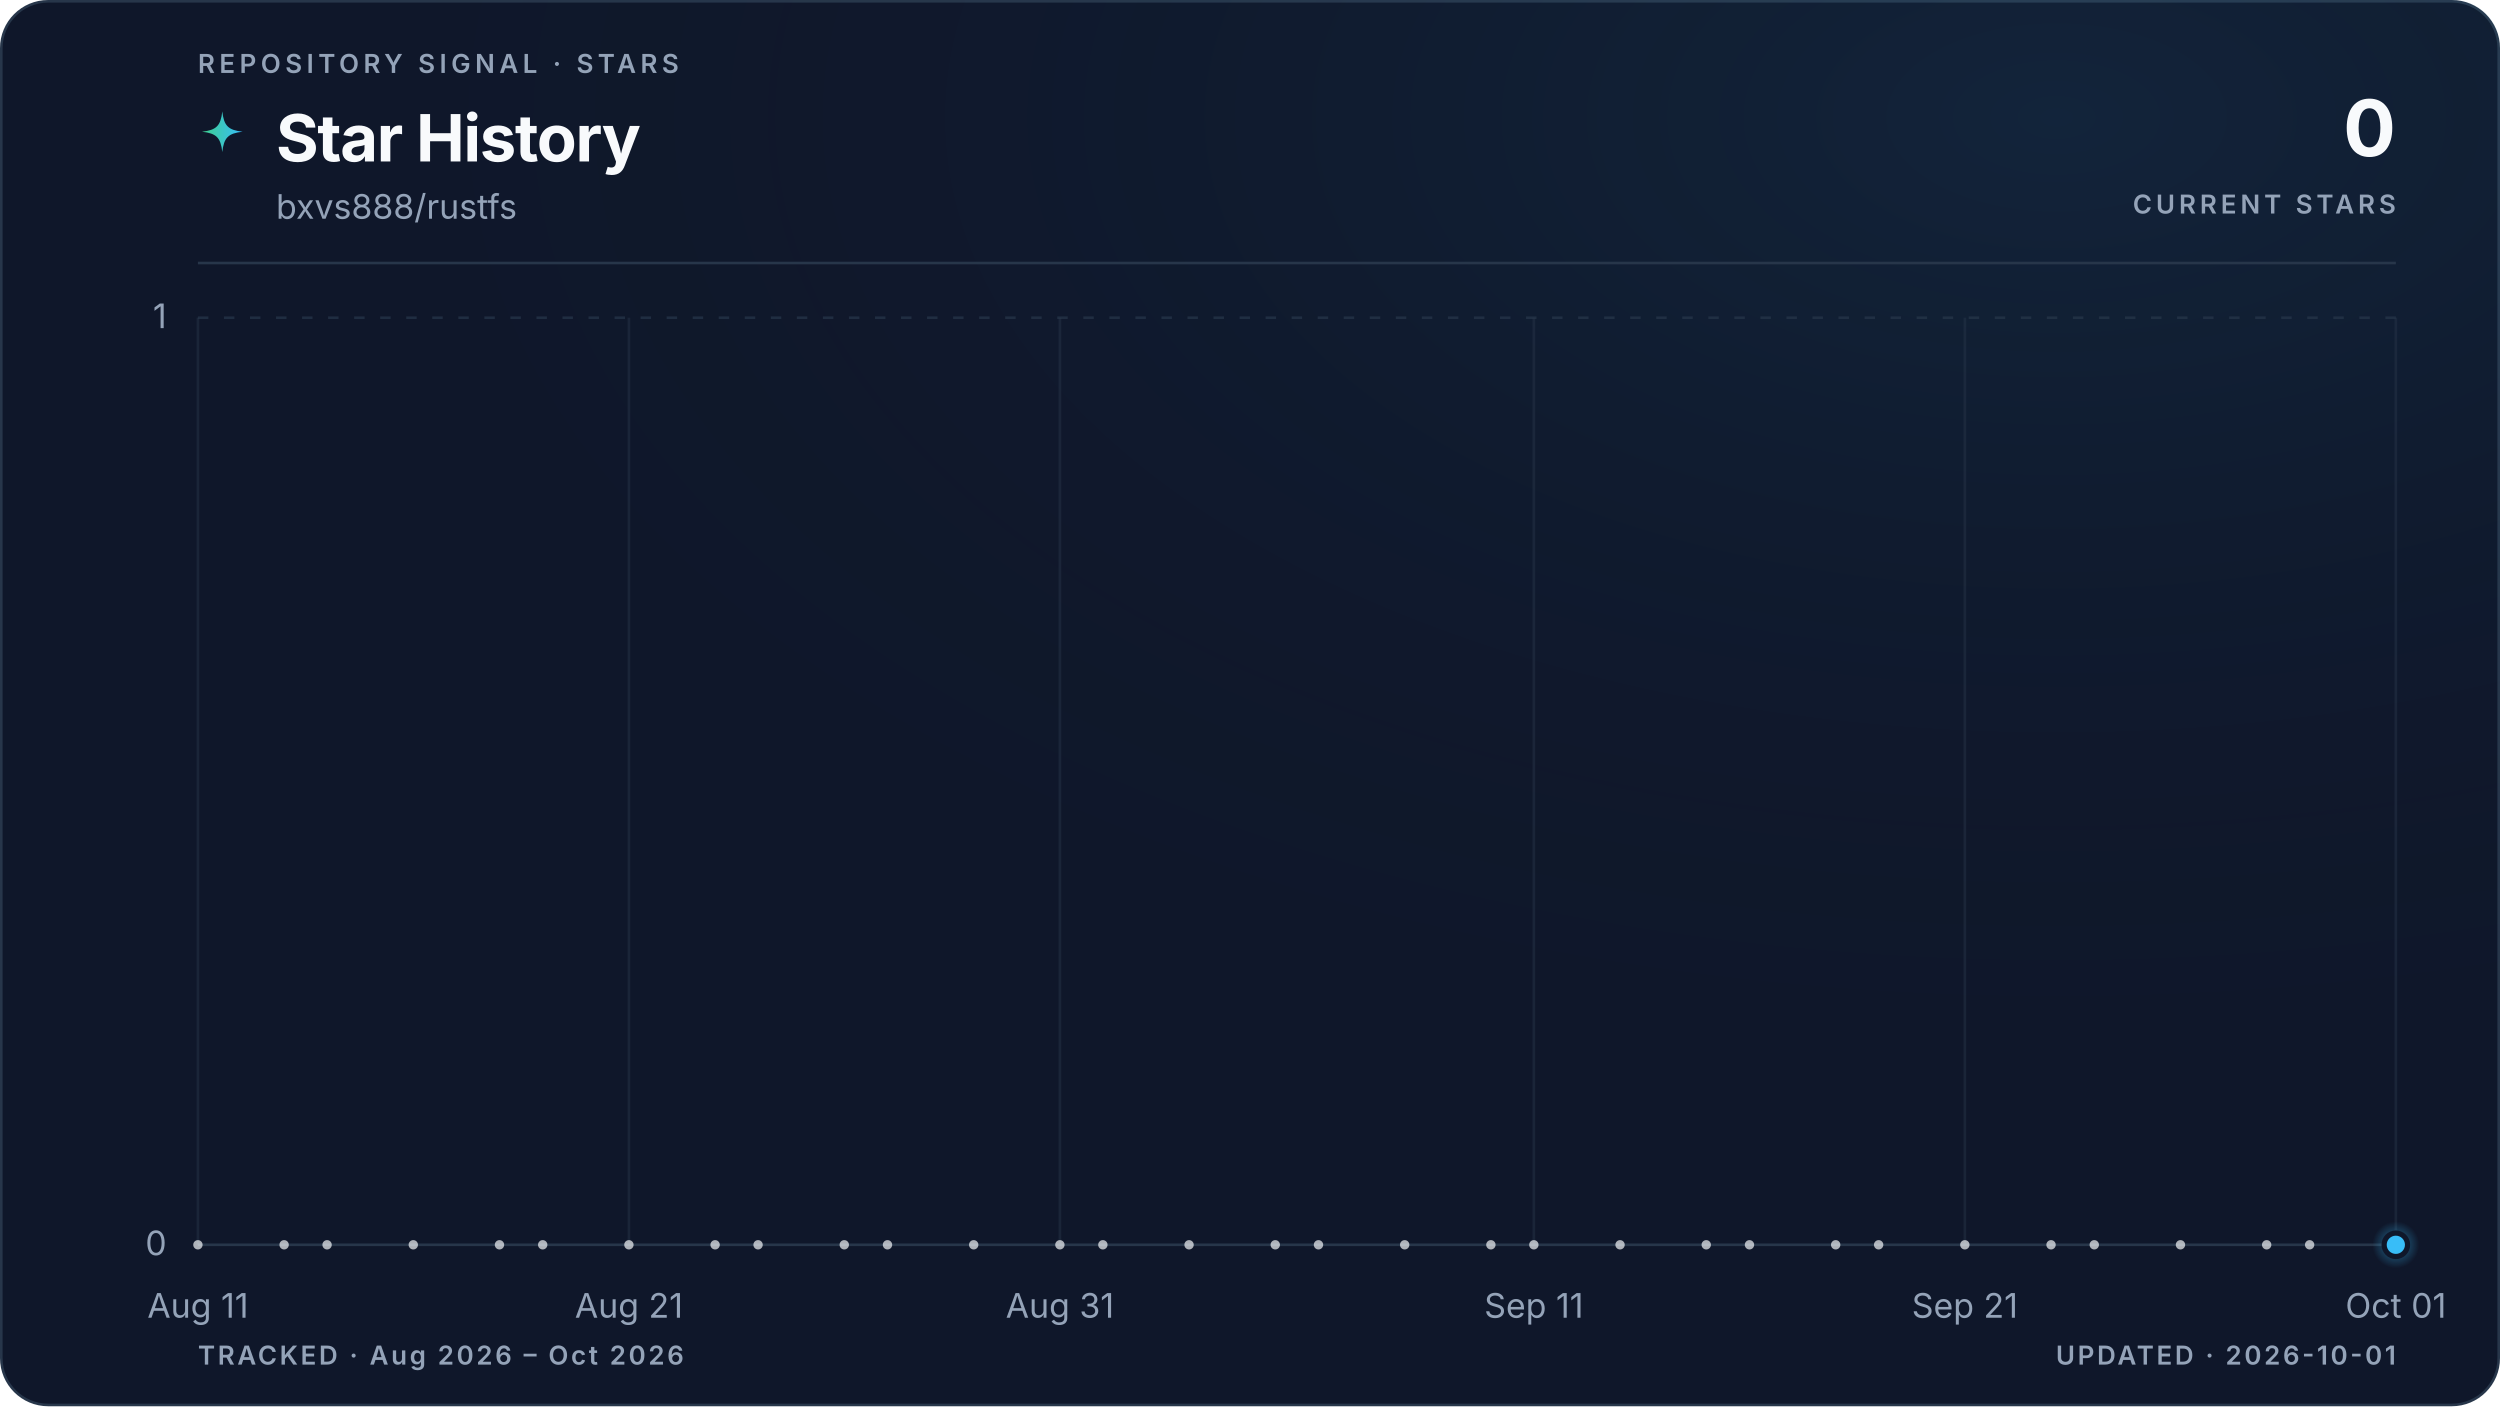
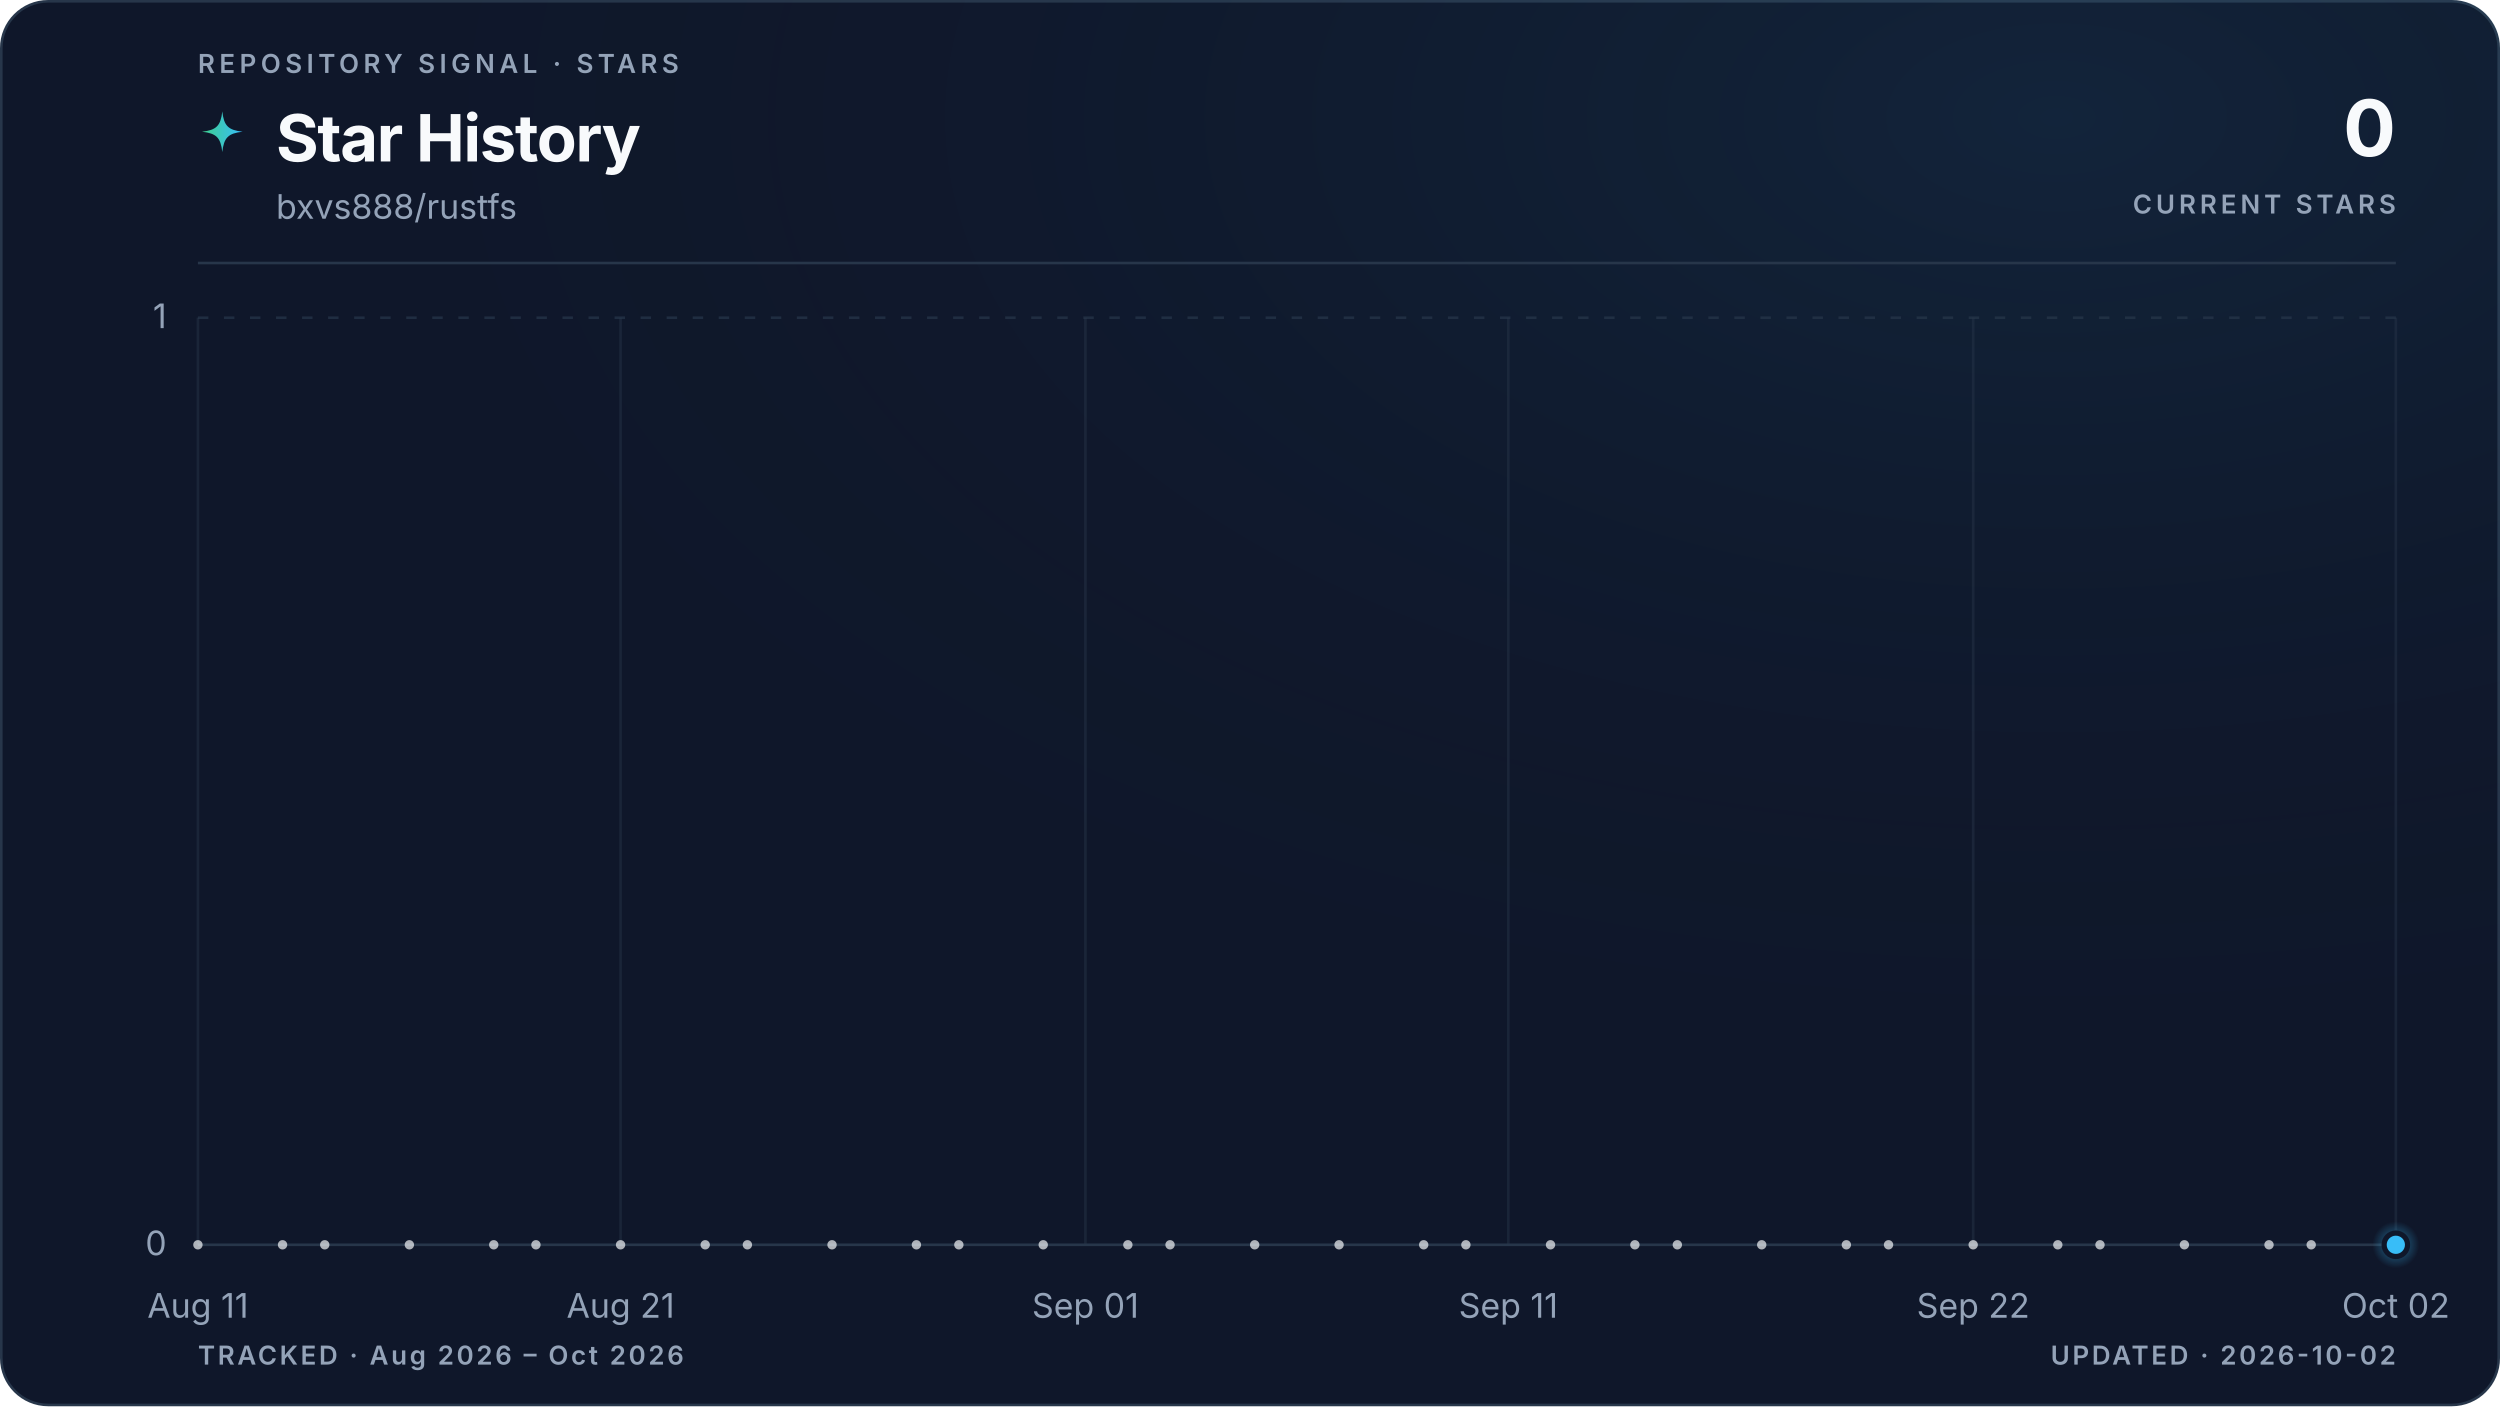
<svg xmlns="http://www.w3.org/2000/svg" viewBox="0 0 960 540" role="img" aria-labelledby="title description" data-style="gradient" data-variant="glow" data-layout="editorial" data-animated="true">
  <defs>
    <linearGradient id="trend" x1="0" y1="0" x2="1" y2="0">
      <stop offset="0%" stop-color="#3ecf8e" />
      <stop offset="100%" stop-color="#38bdf8" />
    </linearGradient>
    <linearGradient id="area" x1="0" y1="0" x2="0" y2="1">
      <stop offset="0%" stop-color="#3ecf8e" stop-opacity="0.22" />
      <stop offset="55%" stop-color="#38bdf8" stop-opacity="0.06" />
      <stop offset="100%" stop-color="#38bdf8" stop-opacity="0" />
    </linearGradient>
    <radialGradient id="marker-halo" cx="50%" cy="50%" r="50%">
      <stop offset="0%" stop-color="#38bdf8" stop-opacity="0.55" />
      <stop offset="100%" stop-color="#38bdf8" stop-opacity="0" />
    </radialGradient>
    <radialGradient id="surface-glow" cx="82%" cy="8%" r="70%">
      <stop offset="0%" stop-color="#38bdf8" stop-opacity="0.08" />
      <stop offset="100%" stop-color="#0f172a" stop-opacity="0" />
    </radialGradient>
    <filter id="trend-glow" x="-20%" y="-20%" width="140%" height="140%">
      <feGaussianBlur stdDeviation="5" />
    </filter>
  </defs>
  <style>
.trend-enter{transform-box:fill-box;transform-origin:center;animation:trend-enter 520ms cubic-bezier(0.16,1,0.3,1)}
.marker-enter{transform-box:fill-box;transform-origin:center;animation:marker-enter 320ms cubic-bezier(0.16,1,0.3,1) 200ms both}
.marker-pulse{transform-box:fill-box;transform-origin:center;animation:marker-pulse 2.6s ease-out infinite}
@keyframes trend-enter{from{opacity:.35;transform:translateY(10px)}to{opacity:1;transform:translateY(0)}}
@keyframes marker-enter{from{opacity:0;transform:scale(.4)}to{opacity:1;transform:scale(1)}}
@keyframes marker-pulse{0%{opacity:.5;transform:scale(.7)}70%,100%{opacity:0;transform:scale(2.1)}}
@media (prefers-reduced-motion:reduce){.trend-enter,.marker-enter,.marker-pulse{animation:none!important}}
@media (prefers-reduced-motion:reduce){.marker-pulse{opacity:0}}
</style>
  <rect x="0.5" y="0.5" width="959" height="539" fill="#0f172a" stroke="#27364a" stroke-width="1" rx="18" />
  <rect width="960" height="540" fill="url(#surface-glow)" rx="18" />
  <text x="76" y="28" fill="#94a3b8" font-family="ui-sans-serif, system-ui, -apple-system, BlinkMacSystemFont, 'Segoe UI', sans-serif" font-size="10" font-weight="600" letter-spacing="1.7">REPOSITORY SIGNAL · STARS</text>
  <path d="M12 1c.8 7.1 2.9 9.2 10 10-7.1.8-9.2 2.9-10 10-.8-7.1-2.9-9.2-10-10 7.1-.8 9.2-2.9 10-10Z" transform="translate(76 42) scale(.78)" fill="url(#trend)" aria-hidden="true" />
  <text x="106" y="62" fill="#f8fafc" font-family="ui-sans-serif, system-ui, -apple-system, BlinkMacSystemFont, 'Segoe UI', sans-serif" font-size="25" font-weight="700" letter-spacing="-0.5">Star History</text>
  <text x="106" y="84" fill="#94a3b8" font-family="ui-sans-serif, system-ui, -apple-system, BlinkMacSystemFont, 'Segoe UI', sans-serif" font-size="13">bxvs888/rustfs</text>
  <text x="920" y="60" fill="#f8fafc" font-family="ui-sans-serif, system-ui, -apple-system, BlinkMacSystemFont, 'Segoe UI', sans-serif" font-size="30" font-weight="700" letter-spacing="-0.6" text-anchor="end">0</text>
  <text x="920" y="82" fill="#94a3b8" font-family="ui-sans-serif, system-ui, -apple-system, BlinkMacSystemFont, 'Segoe UI', sans-serif" font-size="10" font-weight="600" letter-spacing="1.5" text-anchor="end">CURRENT STARS</text>
  <line x1="76" y1="101" x2="920" y2="101" stroke="#27364a" stroke-width="1" />
  <line x1="76" y1="478.0" x2="920" y2="478.0" stroke="#27364a" stroke-width="1" stroke-dasharray="0" opacity="1" />
  <text x="64" y="482.0" fill="#94a3b8" font-family="ui-sans-serif, system-ui, -apple-system, BlinkMacSystemFont, 'Segoe UI', sans-serif" font-size="13" text-anchor="end">0</text>
  <line x1="76" y1="122.0" x2="920" y2="122.0" stroke="#27364a" stroke-width="1" stroke-dasharray="4 6" opacity="0.7" />
  <text x="64" y="126.0" fill="#94a3b8" font-family="ui-sans-serif, system-ui, -apple-system, BlinkMacSystemFont, 'Segoe UI', sans-serif" font-size="13" text-anchor="end">1</text>
  <line x1="76.0" y1="122" x2="76.0" y2="478" stroke="#27364a" stroke-width="1" opacity="0.45" />
  <text x="76.0" y="506" fill="#94a3b8" font-family="ui-sans-serif, system-ui, -apple-system, BlinkMacSystemFont, 'Segoe UI', sans-serif" font-size="13" text-anchor="middle">Aug 11</text>
-   <line x1="241.5" y1="122" x2="241.5" y2="478" stroke="#27364a" stroke-width="1" opacity="0.45" />
-   <text x="241.5" y="506" fill="#94a3b8" font-family="ui-sans-serif, system-ui, -apple-system, BlinkMacSystemFont, 'Segoe UI', sans-serif" font-size="13" text-anchor="middle">Aug 21</text>
-   <line x1="407.0" y1="122" x2="407.0" y2="478" stroke="#27364a" stroke-width="1" opacity="0.45" />
-   <text x="407.0" y="506" fill="#94a3b8" font-family="ui-sans-serif, system-ui, -apple-system, BlinkMacSystemFont, 'Segoe UI', sans-serif" font-size="13" text-anchor="middle">Aug 31</text>
-   <line x1="589.0" y1="122" x2="589.0" y2="478" stroke="#27364a" stroke-width="1" opacity="0.45" />
-   <text x="589.0" y="506" fill="#94a3b8" font-family="ui-sans-serif, system-ui, -apple-system, BlinkMacSystemFont, 'Segoe UI', sans-serif" font-size="13" text-anchor="middle">Sep 11</text>
-   <line x1="754.5" y1="122" x2="754.5" y2="478" stroke="#27364a" stroke-width="1" opacity="0.45" />
-   <text x="754.5" y="506" fill="#94a3b8" font-family="ui-sans-serif, system-ui, -apple-system, BlinkMacSystemFont, 'Segoe UI', sans-serif" font-size="13" text-anchor="middle">Sep 21</text>
+   <line x1="238.3" y1="122" x2="238.3" y2="478" stroke="#27364a" stroke-width="1" opacity="0.45" />
+   <text x="238.3" y="506" fill="#94a3b8" font-family="ui-sans-serif, system-ui, -apple-system, BlinkMacSystemFont, 'Segoe UI', sans-serif" font-size="13" text-anchor="middle">Aug 21</text>
+   <line x1="416.8" y1="122" x2="416.8" y2="478" stroke="#27364a" stroke-width="1" opacity="0.45" />
+   <text x="416.8" y="506" fill="#94a3b8" font-family="ui-sans-serif, system-ui, -apple-system, BlinkMacSystemFont, 'Segoe UI', sans-serif" font-size="13" text-anchor="middle">Sep 01</text>
+   <line x1="579.2" y1="122" x2="579.2" y2="478" stroke="#27364a" stroke-width="1" opacity="0.45" />
+   <text x="579.2" y="506" fill="#94a3b8" font-family="ui-sans-serif, system-ui, -apple-system, BlinkMacSystemFont, 'Segoe UI', sans-serif" font-size="13" text-anchor="middle">Sep 11</text>
+   <line x1="757.7" y1="122" x2="757.7" y2="478" stroke="#27364a" stroke-width="1" opacity="0.45" />
+   <text x="757.7" y="506" fill="#94a3b8" font-family="ui-sans-serif, system-ui, -apple-system, BlinkMacSystemFont, 'Segoe UI', sans-serif" font-size="13" text-anchor="middle">Sep 22</text>
  <line x1="920.0" y1="122" x2="920.0" y2="478" stroke="#27364a" stroke-width="1" opacity="0.45" />
-   <text x="920.0" y="506" fill="#94a3b8" font-family="ui-sans-serif, system-ui, -apple-system, BlinkMacSystemFont, 'Segoe UI', sans-serif" font-size="13" text-anchor="middle">Oct 01</text>
+   <text x="920.0" y="506" fill="#94a3b8" font-family="ui-sans-serif, system-ui, -apple-system, BlinkMacSystemFont, 'Segoe UI', sans-serif" font-size="13" text-anchor="middle">Oct 02</text>
  <g class="trend-enter">
-     <path d="M 76.0 478.0 C 81.5 478.0, 87.0 478.0, 92.5 478.0 C 98.1 478.0, 103.6 478.0, 109.1 478.0 C 114.6 478.0, 120.1 478.0, 125.6 478.0 C 131.2 478.0, 136.7 478.0, 142.2 478.0 C 147.7 478.0, 153.2 478.0, 158.7 478.0 C 164.3 478.0, 169.8 478.0, 175.3 478.0 C 180.8 478.0, 186.3 478.0, 191.8 478.0 C 197.4 478.0, 202.9 478.0, 208.4 478.0 C 213.9 478.0, 219.4 478.0, 224.9 478.0 C 230.5 478.0, 236.0 478.0, 241.5 478.0 C 247.0 478.0, 252.5 478.0, 258.0 478.0 C 263.6 478.0, 269.1 478.0, 274.6 478.0 C 280.1 478.0, 285.6 478.0, 291.1 478.0 C 296.7 478.0, 302.2 478.0, 307.7 478.0 C 313.2 478.0, 318.7 478.0, 324.2 478.0 C 329.8 478.0, 335.3 478.0, 340.8 478.0 C 346.3 478.0, 351.8 478.0, 357.3 478.0 C 362.8 478.0, 368.4 478.0, 373.9 478.0 C 379.4 478.0, 384.9 478.0, 390.4 478.0 C 395.9 478.0, 401.5 478.0, 407.0 478.0 C 412.5 478.0, 418.0 478.0, 423.5 478.0 C 429.0 478.0, 434.6 478.0, 440.1 478.0 C 445.6 478.0, 451.1 478.0, 456.6 478.0 C 462.1 478.0, 467.7 478.0, 473.2 478.0 C 478.7 478.0, 484.2 478.0, 489.7 478.0 C 495.2 478.0, 500.8 478.0, 506.3 478.0 C 511.8 478.0, 517.3 478.0, 522.8 478.0 C 528.3 478.0, 533.9 478.0, 539.4 478.0 C 544.9 478.0, 550.4 478.0, 555.9 478.0 C 561.4 478.0, 567.0 478.0, 572.5 478.0 C 578.0 478.0, 583.5 478.0, 589.0 478.0 C 594.5 478.0, 600.1 478.0, 605.6 478.0 C 611.1 478.0, 616.6 478.0, 622.1 478.0 C 627.6 478.0, 633.2 478.0, 638.7 478.0 C 644.2 478.0, 649.7 478.0, 655.2 478.0 C 660.7 478.0, 666.2 478.0, 671.8 478.0 C 677.3 478.0, 682.8 478.0, 688.3 478.0 C 693.8 478.0, 699.3 478.0, 704.9 478.0 C 710.4 478.0, 715.9 478.0, 721.4 478.0 C 726.9 478.0, 732.4 478.0, 738.0 478.0 C 743.5 478.0, 749.0 478.0, 754.5 478.0 C 760.0 478.0, 765.5 478.0, 771.1 478.0 C 776.6 478.0, 782.1 478.0, 787.6 478.0 C 793.1 478.0, 798.6 478.0, 804.2 478.0 C 809.7 478.0, 815.2 478.0, 820.7 478.0 C 826.2 478.0, 831.7 478.0, 837.3 478.0 C 842.8 478.0, 848.3 478.0, 853.8 478.0 C 859.3 478.0, 864.8 478.0, 870.4 478.0 C 875.9 478.0, 881.4 478.0, 886.9 478.0 C 892.4 478.0, 897.9 478.0, 903.5 478.0 C 909.0 478.0, 914.5 478.0, 920.0 478.0 L 920.0 478.0 L 76.0 478.0 Z" fill="url(#area)" />
-     <path d="M 76.0 478.0 C 81.5 478.0, 87.0 478.0, 92.5 478.0 C 98.1 478.0, 103.6 478.0, 109.1 478.0 C 114.6 478.0, 120.1 478.0, 125.6 478.0 C 131.2 478.0, 136.7 478.0, 142.2 478.0 C 147.7 478.0, 153.2 478.0, 158.7 478.0 C 164.3 478.0, 169.8 478.0, 175.3 478.0 C 180.8 478.0, 186.3 478.0, 191.8 478.0 C 197.4 478.0, 202.9 478.0, 208.4 478.0 C 213.9 478.0, 219.4 478.0, 224.9 478.0 C 230.5 478.0, 236.0 478.0, 241.5 478.0 C 247.0 478.0, 252.5 478.0, 258.0 478.0 C 263.6 478.0, 269.1 478.0, 274.6 478.0 C 280.1 478.0, 285.6 478.0, 291.1 478.0 C 296.7 478.0, 302.2 478.0, 307.7 478.0 C 313.2 478.0, 318.7 478.0, 324.2 478.0 C 329.8 478.0, 335.3 478.0, 340.8 478.0 C 346.3 478.0, 351.8 478.0, 357.3 478.0 C 362.8 478.0, 368.4 478.0, 373.9 478.0 C 379.4 478.0, 384.9 478.0, 390.4 478.0 C 395.9 478.0, 401.5 478.0, 407.0 478.0 C 412.5 478.0, 418.0 478.0, 423.5 478.0 C 429.0 478.0, 434.6 478.0, 440.1 478.0 C 445.6 478.0, 451.1 478.0, 456.6 478.0 C 462.1 478.0, 467.7 478.0, 473.2 478.0 C 478.7 478.0, 484.2 478.0, 489.7 478.0 C 495.2 478.0, 500.8 478.0, 506.3 478.0 C 511.8 478.0, 517.3 478.0, 522.8 478.0 C 528.3 478.0, 533.9 478.0, 539.4 478.0 C 544.9 478.0, 550.4 478.0, 555.9 478.0 C 561.4 478.0, 567.0 478.0, 572.5 478.0 C 578.0 478.0, 583.5 478.0, 589.0 478.0 C 594.5 478.0, 600.1 478.0, 605.6 478.0 C 611.1 478.0, 616.6 478.0, 622.1 478.0 C 627.6 478.0, 633.2 478.0, 638.7 478.0 C 644.2 478.0, 649.7 478.0, 655.2 478.0 C 660.7 478.0, 666.2 478.0, 671.8 478.0 C 677.3 478.0, 682.8 478.0, 688.3 478.0 C 693.8 478.0, 699.3 478.0, 704.9 478.0 C 710.4 478.0, 715.9 478.0, 721.4 478.0 C 726.9 478.0, 732.4 478.0, 738.0 478.0 C 743.5 478.0, 749.0 478.0, 754.5 478.0 C 760.0 478.0, 765.5 478.0, 771.1 478.0 C 776.6 478.0, 782.1 478.0, 787.6 478.0 C 793.1 478.0, 798.6 478.0, 804.2 478.0 C 809.7 478.0, 815.2 478.0, 820.7 478.0 C 826.2 478.0, 831.7 478.0, 837.3 478.0 C 842.8 478.0, 848.3 478.0, 853.8 478.0 C 859.3 478.0, 864.8 478.0, 870.4 478.0 C 875.9 478.0, 881.4 478.0, 886.9 478.0 C 892.4 478.0, 897.9 478.0, 903.5 478.0 C 909.0 478.0, 914.5 478.0, 920.0 478.0" fill="none" stroke="url(#trend)" stroke-width="10" stroke-linecap="round" stroke-linejoin="round" opacity="0.10" filter="url(#trend-glow)" />
-     <path d="M 76.0 478.0 C 81.5 478.0, 87.0 478.0, 92.5 478.0 C 98.1 478.0, 103.6 478.0, 109.1 478.0 C 114.6 478.0, 120.1 478.0, 125.6 478.0 C 131.2 478.0, 136.7 478.0, 142.2 478.0 C 147.7 478.0, 153.2 478.0, 158.7 478.0 C 164.3 478.0, 169.8 478.0, 175.3 478.0 C 180.8 478.0, 186.3 478.0, 191.8 478.0 C 197.4 478.0, 202.9 478.0, 208.4 478.0 C 213.9 478.0, 219.4 478.0, 224.9 478.0 C 230.5 478.0, 236.0 478.0, 241.5 478.0 C 247.0 478.0, 252.5 478.0, 258.0 478.0 C 263.6 478.0, 269.1 478.0, 274.6 478.0 C 280.1 478.0, 285.6 478.0, 291.1 478.0 C 296.7 478.0, 302.2 478.0, 307.7 478.0 C 313.2 478.0, 318.7 478.0, 324.2 478.0 C 329.8 478.0, 335.3 478.0, 340.8 478.0 C 346.3 478.0, 351.8 478.0, 357.3 478.0 C 362.8 478.0, 368.4 478.0, 373.9 478.0 C 379.4 478.0, 384.9 478.0, 390.4 478.0 C 395.9 478.0, 401.5 478.0, 407.0 478.0 C 412.5 478.0, 418.0 478.0, 423.5 478.0 C 429.0 478.0, 434.6 478.0, 440.1 478.0 C 445.6 478.0, 451.1 478.0, 456.6 478.0 C 462.1 478.0, 467.7 478.0, 473.2 478.0 C 478.7 478.0, 484.2 478.0, 489.7 478.0 C 495.2 478.0, 500.8 478.0, 506.3 478.0 C 511.8 478.0, 517.3 478.0, 522.8 478.0 C 528.3 478.0, 533.9 478.0, 539.4 478.0 C 544.9 478.0, 550.4 478.0, 555.9 478.0 C 561.4 478.0, 567.0 478.0, 572.5 478.0 C 578.0 478.0, 583.5 478.0, 589.0 478.0 C 594.5 478.0, 600.1 478.0, 605.6 478.0 C 611.1 478.0, 616.6 478.0, 622.1 478.0 C 627.6 478.0, 633.2 478.0, 638.7 478.0 C 644.2 478.0, 649.7 478.0, 655.2 478.0 C 660.7 478.0, 666.2 478.0, 671.8 478.0 C 677.3 478.0, 682.8 478.0, 688.3 478.0 C 693.8 478.0, 699.3 478.0, 704.9 478.0 C 710.4 478.0, 715.9 478.0, 721.4 478.0 C 726.9 478.0, 732.4 478.0, 738.0 478.0 C 743.5 478.0, 749.0 478.0, 754.5 478.0 C 760.0 478.0, 765.5 478.0, 771.1 478.0 C 776.6 478.0, 782.1 478.0, 787.6 478.0 C 793.1 478.0, 798.6 478.0, 804.2 478.0 C 809.7 478.0, 815.2 478.0, 820.7 478.0 C 826.2 478.0, 831.7 478.0, 837.3 478.0 C 842.8 478.0, 848.3 478.0, 853.8 478.0 C 859.3 478.0, 864.8 478.0, 870.4 478.0 C 875.9 478.0, 881.4 478.0, 886.9 478.0 C 892.4 478.0, 897.9 478.0, 903.5 478.0 C 909.0 478.0, 914.5 478.0, 920.0 478.0" fill="none" stroke="url(#trend)" stroke-width="3" stroke-linecap="round" stroke-linejoin="round" />
+     <path d="M 76.0 478.0 C 81.4 478.0, 86.8 478.0, 92.2 478.0 C 97.6 478.0, 103.1 478.0, 108.5 478.0 C 113.9 478.0, 119.3 478.0, 124.7 478.0 C 130.1 478.0, 135.5 478.0, 140.9 478.0 C 146.3 478.0, 151.7 478.0, 157.2 478.0 C 162.6 478.0, 168.0 478.0, 173.4 478.0 C 178.8 478.0, 184.2 478.0, 189.6 478.0 C 195.0 478.0, 200.4 478.0, 205.8 478.0 C 211.3 478.0, 216.7 478.0, 222.1 478.0 C 227.5 478.0, 232.9 478.0, 238.3 478.0 C 243.7 478.0, 249.1 478.0, 254.5 478.0 C 259.9 478.0, 265.4 478.0, 270.8 478.0 C 276.2 478.0, 281.6 478.0, 287.0 478.0 C 292.4 478.0, 297.8 478.0, 303.2 478.0 C 308.6 478.0, 314.1 478.0, 319.5 478.0 C 324.9 478.0, 330.3 478.0, 335.7 478.0 C 341.1 478.0, 346.5 478.0, 351.9 478.0 C 357.3 478.0, 362.7 478.0, 368.2 478.0 C 373.6 478.0, 379.0 478.0, 384.4 478.0 C 389.8 478.0, 395.2 478.0, 400.6 478.0 C 406.0 478.0, 411.4 478.0, 416.8 478.0 C 422.3 478.0, 427.7 478.0, 433.1 478.0 C 438.5 478.0, 443.9 478.0, 449.3 478.0 C 454.7 478.0, 460.1 478.0, 465.5 478.0 C 470.9 478.0, 476.4 478.0, 481.8 478.0 C 487.2 478.0, 492.6 478.0, 498.0 478.0 C 503.4 478.0, 508.8 478.0, 514.2 478.0 C 519.6 478.0, 525.1 478.0, 530.5 478.0 C 535.9 478.0, 541.3 478.0, 546.7 478.0 C 552.1 478.0, 557.5 478.0, 562.9 478.0 C 568.3 478.0, 573.7 478.0, 579.2 478.0 C 584.6 478.0, 590.0 478.0, 595.4 478.0 C 600.8 478.0, 606.2 478.0, 611.6 478.0 C 617.0 478.0, 622.4 478.0, 627.8 478.0 C 633.3 478.0, 638.7 478.0, 644.1 478.0 C 649.5 478.0, 654.9 478.0, 660.3 478.0 C 665.7 478.0, 671.1 478.0, 676.5 478.0 C 681.9 478.0, 687.4 478.0, 692.8 478.0 C 698.2 478.0, 703.6 478.0, 709.0 478.0 C 714.4 478.0, 719.8 478.0, 725.2 478.0 C 730.6 478.0, 736.1 478.0, 741.5 478.0 C 746.9 478.0, 752.3 478.0, 757.7 478.0 C 763.1 478.0, 768.5 478.0, 773.9 478.0 C 779.3 478.0, 784.7 478.0, 790.2 478.0 C 795.6 478.0, 801.0 478.0, 806.4 478.0 C 811.8 478.0, 817.2 478.0, 822.6 478.0 C 828.0 478.0, 833.4 478.0, 838.8 478.0 C 844.3 478.0, 849.7 478.0, 855.1 478.0 C 860.5 478.0, 865.9 478.0, 871.3 478.0 C 876.7 478.0, 882.1 478.0, 887.5 478.0 C 892.9 478.0, 898.4 478.0, 903.8 478.0 C 909.2 478.0, 914.6 478.0, 920.0 478.0 L 920.0 478.0 L 76.0 478.0 Z" fill="url(#area)" />
+     <path d="M 76.0 478.0 C 81.4 478.0, 86.8 478.0, 92.2 478.0 C 97.6 478.0, 103.1 478.0, 108.5 478.0 C 113.9 478.0, 119.3 478.0, 124.7 478.0 C 130.1 478.0, 135.5 478.0, 140.9 478.0 C 146.3 478.0, 151.7 478.0, 157.2 478.0 C 162.6 478.0, 168.0 478.0, 173.4 478.0 C 178.8 478.0, 184.2 478.0, 189.6 478.0 C 195.0 478.0, 200.4 478.0, 205.8 478.0 C 211.3 478.0, 216.7 478.0, 222.1 478.0 C 227.5 478.0, 232.9 478.0, 238.3 478.0 C 243.7 478.0, 249.1 478.0, 254.5 478.0 C 259.9 478.0, 265.4 478.0, 270.8 478.0 C 276.2 478.0, 281.6 478.0, 287.0 478.0 C 292.4 478.0, 297.8 478.0, 303.2 478.0 C 308.6 478.0, 314.1 478.0, 319.5 478.0 C 324.9 478.0, 330.3 478.0, 335.7 478.0 C 341.1 478.0, 346.5 478.0, 351.9 478.0 C 357.3 478.0, 362.7 478.0, 368.2 478.0 C 373.6 478.0, 379.0 478.0, 384.4 478.0 C 389.8 478.0, 395.2 478.0, 400.6 478.0 C 406.0 478.0, 411.4 478.0, 416.8 478.0 C 422.3 478.0, 427.7 478.0, 433.1 478.0 C 438.5 478.0, 443.9 478.0, 449.3 478.0 C 454.7 478.0, 460.1 478.0, 465.5 478.0 C 470.9 478.0, 476.4 478.0, 481.8 478.0 C 487.2 478.0, 492.6 478.0, 498.0 478.0 C 503.4 478.0, 508.8 478.0, 514.2 478.0 C 519.6 478.0, 525.1 478.0, 530.5 478.0 C 535.9 478.0, 541.3 478.0, 546.7 478.0 C 552.1 478.0, 557.5 478.0, 562.9 478.0 C 568.3 478.0, 573.7 478.0, 579.2 478.0 C 584.6 478.0, 590.0 478.0, 595.4 478.0 C 600.8 478.0, 606.2 478.0, 611.6 478.0 C 617.0 478.0, 622.4 478.0, 627.8 478.0 C 633.3 478.0, 638.7 478.0, 644.1 478.0 C 649.5 478.0, 654.9 478.0, 660.3 478.0 C 665.7 478.0, 671.1 478.0, 676.5 478.0 C 681.9 478.0, 687.4 478.0, 692.8 478.0 C 698.2 478.0, 703.6 478.0, 709.0 478.0 C 714.4 478.0, 719.8 478.0, 725.2 478.0 C 730.6 478.0, 736.1 478.0, 741.5 478.0 C 746.9 478.0, 752.3 478.0, 757.7 478.0 C 763.1 478.0, 768.5 478.0, 773.9 478.0 C 779.3 478.0, 784.7 478.0, 790.2 478.0 C 795.6 478.0, 801.0 478.0, 806.4 478.0 C 811.8 478.0, 817.2 478.0, 822.6 478.0 C 828.0 478.0, 833.4 478.0, 838.8 478.0 C 844.3 478.0, 849.7 478.0, 855.1 478.0 C 860.5 478.0, 865.9 478.0, 871.3 478.0 C 876.7 478.0, 882.1 478.0, 887.5 478.0 C 892.9 478.0, 898.4 478.0, 903.8 478.0 C 909.2 478.0, 914.6 478.0, 920.0 478.0" fill="none" stroke="url(#trend)" stroke-width="10" stroke-linecap="round" stroke-linejoin="round" opacity="0.10" filter="url(#trend-glow)" />
+     <path d="M 76.0 478.0 C 81.4 478.0, 86.8 478.0, 92.2 478.0 C 97.6 478.0, 103.1 478.0, 108.5 478.0 C 113.9 478.0, 119.3 478.0, 124.7 478.0 C 130.1 478.0, 135.5 478.0, 140.9 478.0 C 146.3 478.0, 151.7 478.0, 157.2 478.0 C 162.6 478.0, 168.0 478.0, 173.4 478.0 C 178.8 478.0, 184.2 478.0, 189.6 478.0 C 195.0 478.0, 200.4 478.0, 205.8 478.0 C 211.3 478.0, 216.7 478.0, 222.1 478.0 C 227.5 478.0, 232.9 478.0, 238.3 478.0 C 243.7 478.0, 249.1 478.0, 254.5 478.0 C 259.9 478.0, 265.4 478.0, 270.8 478.0 C 276.2 478.0, 281.6 478.0, 287.0 478.0 C 292.4 478.0, 297.8 478.0, 303.2 478.0 C 308.6 478.0, 314.1 478.0, 319.5 478.0 C 324.9 478.0, 330.3 478.0, 335.7 478.0 C 341.1 478.0, 346.5 478.0, 351.9 478.0 C 357.3 478.0, 362.7 478.0, 368.2 478.0 C 373.6 478.0, 379.0 478.0, 384.4 478.0 C 389.8 478.0, 395.2 478.0, 400.6 478.0 C 406.0 478.0, 411.4 478.0, 416.8 478.0 C 422.3 478.0, 427.7 478.0, 433.1 478.0 C 438.5 478.0, 443.9 478.0, 449.3 478.0 C 454.7 478.0, 460.1 478.0, 465.5 478.0 C 470.9 478.0, 476.4 478.0, 481.8 478.0 C 487.2 478.0, 492.6 478.0, 498.0 478.0 C 503.4 478.0, 508.8 478.0, 514.2 478.0 C 519.6 478.0, 525.1 478.0, 530.5 478.0 C 535.9 478.0, 541.3 478.0, 546.7 478.0 C 552.1 478.0, 557.5 478.0, 562.9 478.0 C 568.3 478.0, 573.7 478.0, 579.2 478.0 C 584.6 478.0, 590.0 478.0, 595.4 478.0 C 600.8 478.0, 606.2 478.0, 611.6 478.0 C 617.0 478.0, 622.4 478.0, 627.8 478.0 C 633.3 478.0, 638.7 478.0, 644.1 478.0 C 649.5 478.0, 654.9 478.0, 660.3 478.0 C 665.7 478.0, 671.1 478.0, 676.5 478.0 C 681.9 478.0, 687.4 478.0, 692.8 478.0 C 698.2 478.0, 703.6 478.0, 709.0 478.0 C 714.4 478.0, 719.8 478.0, 725.2 478.0 C 730.6 478.0, 736.1 478.0, 741.5 478.0 C 746.9 478.0, 752.3 478.0, 757.7 478.0 C 763.1 478.0, 768.5 478.0, 773.9 478.0 C 779.3 478.0, 784.7 478.0, 790.2 478.0 C 795.6 478.0, 801.0 478.0, 806.4 478.0 C 811.8 478.0, 817.2 478.0, 822.6 478.0 C 828.0 478.0, 833.4 478.0, 838.8 478.0 C 844.3 478.0, 849.7 478.0, 855.1 478.0 C 860.5 478.0, 865.9 478.0, 871.3 478.0 C 876.7 478.0, 882.1 478.0, 887.5 478.0 C 892.9 478.0, 898.4 478.0, 903.8 478.0 C 909.2 478.0, 914.6 478.0, 920.0 478.0" fill="none" stroke="url(#trend)" stroke-width="3" stroke-linecap="round" stroke-linejoin="round" />
    <g data-point-count="31" fill="#f8fafc" opacity="0.68">
      <circle cx="76.0" cy="478.0" r="1.8" />
-       <circle cx="109.1" cy="478.0" r="1.8" />
-       <circle cx="125.6" cy="478.0" r="1.8" />
-       <circle cx="158.7" cy="478.0" r="1.8" />
-       <circle cx="191.8" cy="478.0" r="1.8" />
-       <circle cx="208.4" cy="478.0" r="1.8" />
-       <circle cx="241.5" cy="478.0" r="1.8" />
-       <circle cx="274.6" cy="478.0" r="1.8" />
-       <circle cx="291.1" cy="478.0" r="1.8" />
-       <circle cx="324.2" cy="478.0" r="1.8" />
-       <circle cx="340.8" cy="478.0" r="1.8" />
-       <circle cx="373.9" cy="478.0" r="1.8" />
-       <circle cx="407.0" cy="478.0" r="1.8" />
-       <circle cx="423.5" cy="478.0" r="1.8" />
-       <circle cx="456.6" cy="478.0" r="1.8" />
-       <circle cx="489.7" cy="478.0" r="1.8" />
-       <circle cx="506.3" cy="478.0" r="1.8" />
-       <circle cx="539.4" cy="478.0" r="1.8" />
-       <circle cx="572.5" cy="478.0" r="1.8" />
-       <circle cx="589.0" cy="478.0" r="1.8" />
-       <circle cx="622.1" cy="478.0" r="1.8" />
-       <circle cx="655.2" cy="478.0" r="1.8" />
-       <circle cx="671.8" cy="478.0" r="1.8" />
-       <circle cx="704.9" cy="478.0" r="1.8" />
-       <circle cx="721.4" cy="478.0" r="1.8" />
-       <circle cx="754.5" cy="478.0" r="1.8" />
-       <circle cx="787.6" cy="478.0" r="1.8" />
-       <circle cx="804.2" cy="478.0" r="1.8" />
-       <circle cx="837.3" cy="478.0" r="1.8" />
-       <circle cx="870.4" cy="478.0" r="1.8" />
-       <circle cx="886.9" cy="478.0" r="1.8" />
+       <circle cx="108.5" cy="478.0" r="1.8" />
+       <circle cx="124.7" cy="478.0" r="1.8" />
+       <circle cx="157.2" cy="478.0" r="1.8" />
+       <circle cx="189.6" cy="478.0" r="1.8" />
+       <circle cx="205.8" cy="478.0" r="1.8" />
+       <circle cx="238.3" cy="478.0" r="1.8" />
+       <circle cx="270.8" cy="478.0" r="1.8" />
+       <circle cx="287.0" cy="478.0" r="1.8" />
+       <circle cx="319.5" cy="478.0" r="1.8" />
+       <circle cx="351.9" cy="478.0" r="1.8" />
+       <circle cx="368.2" cy="478.0" r="1.8" />
+       <circle cx="400.6" cy="478.0" r="1.8" />
+       <circle cx="433.1" cy="478.0" r="1.8" />
+       <circle cx="449.3" cy="478.0" r="1.8" />
+       <circle cx="481.8" cy="478.0" r="1.8" />
+       <circle cx="514.2" cy="478.0" r="1.8" />
+       <circle cx="546.7" cy="478.0" r="1.8" />
+       <circle cx="562.9" cy="478.0" r="1.8" />
+       <circle cx="595.4" cy="478.0" r="1.8" />
+       <circle cx="627.8" cy="478.0" r="1.8" />
+       <circle cx="644.1" cy="478.0" r="1.8" />
+       <circle cx="676.5" cy="478.0" r="1.8" />
+       <circle cx="709.0" cy="478.0" r="1.8" />
+       <circle cx="725.2" cy="478.0" r="1.8" />
+       <circle cx="757.7" cy="478.0" r="1.8" />
+       <circle cx="790.2" cy="478.0" r="1.8" />
+       <circle cx="806.4" cy="478.0" r="1.8" />
+       <circle cx="838.8" cy="478.0" r="1.8" />
+       <circle cx="871.3" cy="478.0" r="1.8" />
+       <circle cx="887.5" cy="478.0" r="1.8" />
    </g>
  </g>
  <g class="marker-enter">
    <circle class="marker-pulse" cx="920.0" cy="478.0" r="9" fill="url(#marker-halo)" />
    <circle cx="920.0" cy="478.0" r="4.5" fill="#38bdf8" stroke="#0f172a" stroke-width="2" />
  </g>
  <text x="76" y="524" fill="#94a3b8" font-family="ui-sans-serif, system-ui, -apple-system, BlinkMacSystemFont, 'Segoe UI', sans-serif" font-size="10" font-weight="600" letter-spacing="1">TRACKED · Aug 2026 – Oct 2026</text>
-   <text x="920" y="524" fill="#94a3b8" font-family="ui-sans-serif, system-ui, -apple-system, BlinkMacSystemFont, 'Segoe UI', sans-serif" font-size="10" font-weight="600" letter-spacing="1" text-anchor="end">UPDATED · 2026-10-01</text>
+   <text x="920" y="524" fill="#94a3b8" font-family="ui-sans-serif, system-ui, -apple-system, BlinkMacSystemFont, 'Segoe UI', sans-serif" font-size="10" font-weight="600" letter-spacing="1" text-anchor="end">UPDATED · 2026-10-02</text>
</svg>
